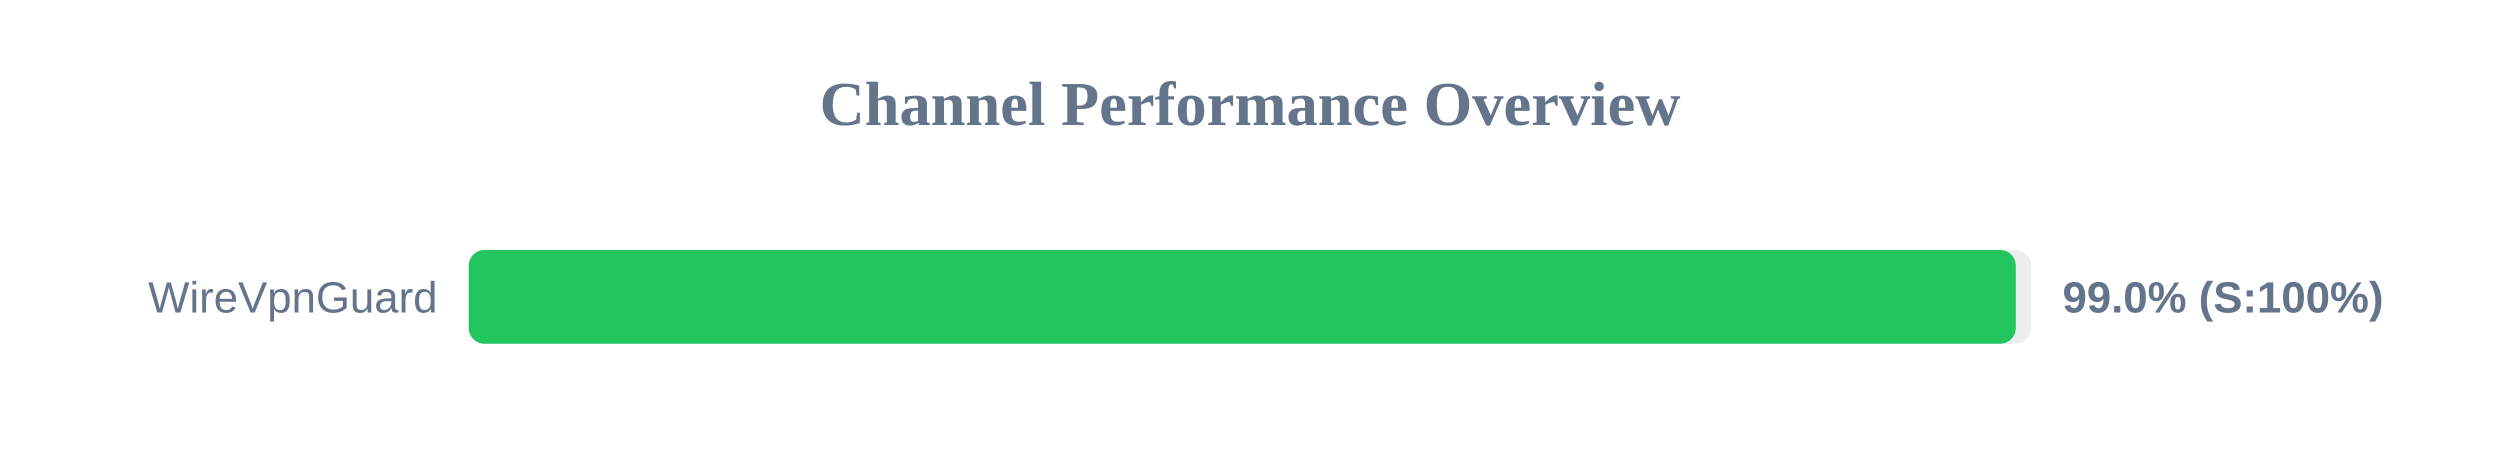
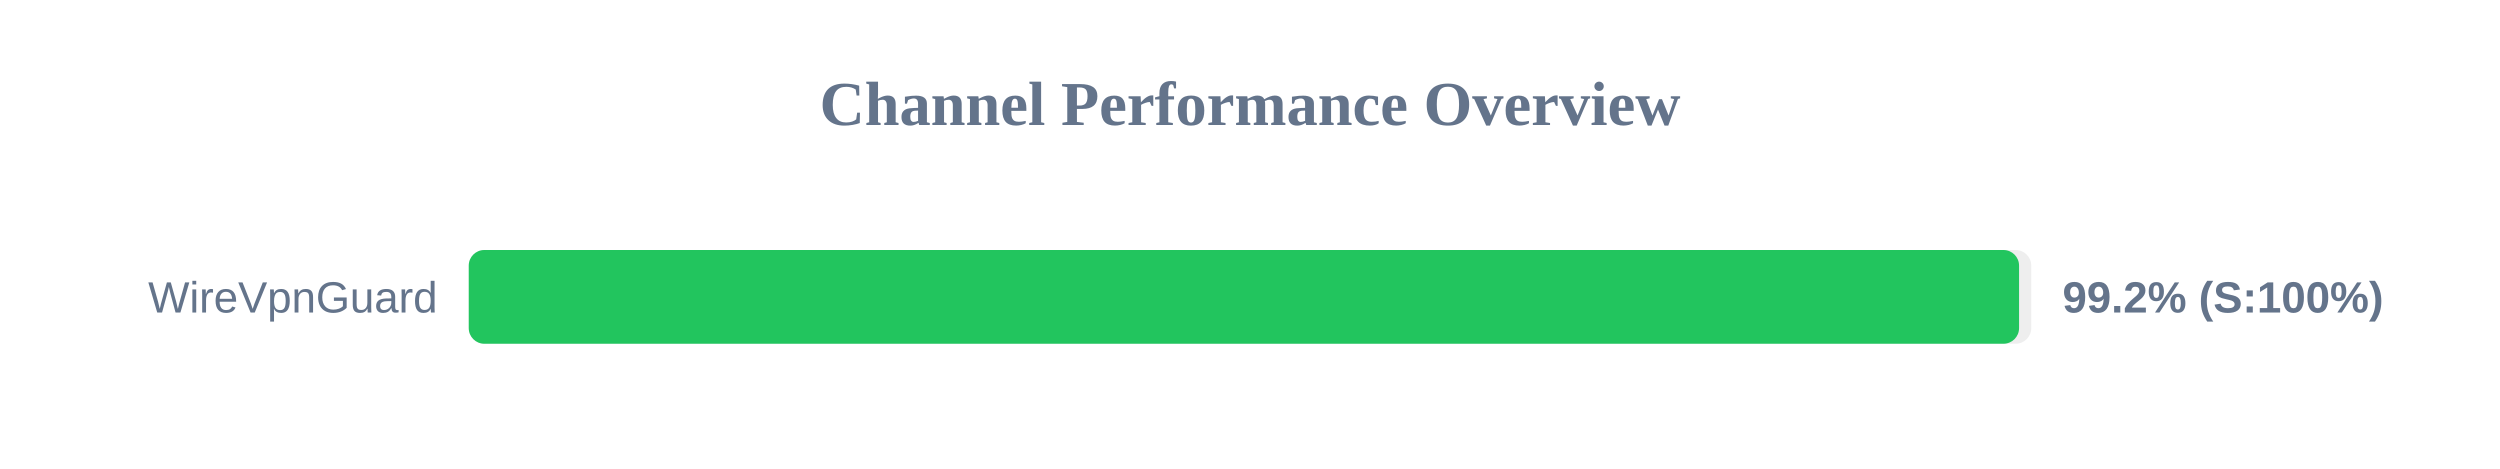
<svg xmlns="http://www.w3.org/2000/svg" width="800" height="150" version="1.1">
  <style>
        .row { font: 14px Arial; fill: #64748b; }
        .score { font: bold 14px Arial; fill: #64748b; }
    </style>
  <text x="400" y="40" text-anchor="middle" font-size="20px" font-weight="bold" fill="#64748b">Channel Performance Overview</text>
  <rect x="150" y="80" width="500" height="30" fill="#eee" rx="5" />
-   <rect x="150" y="80" width="495.05" height="30" fill="#22c55e" rx="5" />
+   <rect x="150" y="80" width="496.1" height="30" fill="#22c55e" rx="5" />
  <text x="140" y="100" text-anchor="end" class="row">WireVpnGuard</text>
-   <text x="660" y="100" text-anchor="start" class="score">99.0% (S:100%)</text>
+   <text x="660" y="100" text-anchor="start" class="score">99.2% (S:100%)</text>
</svg>
